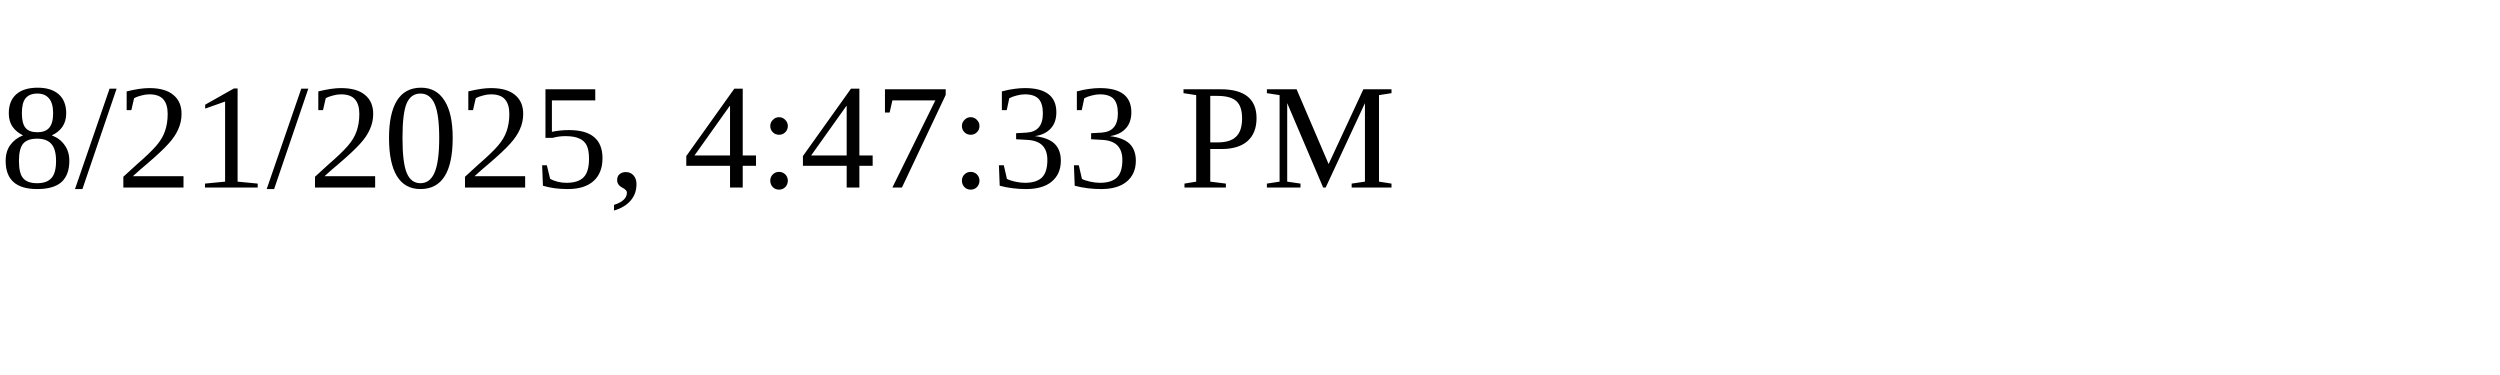
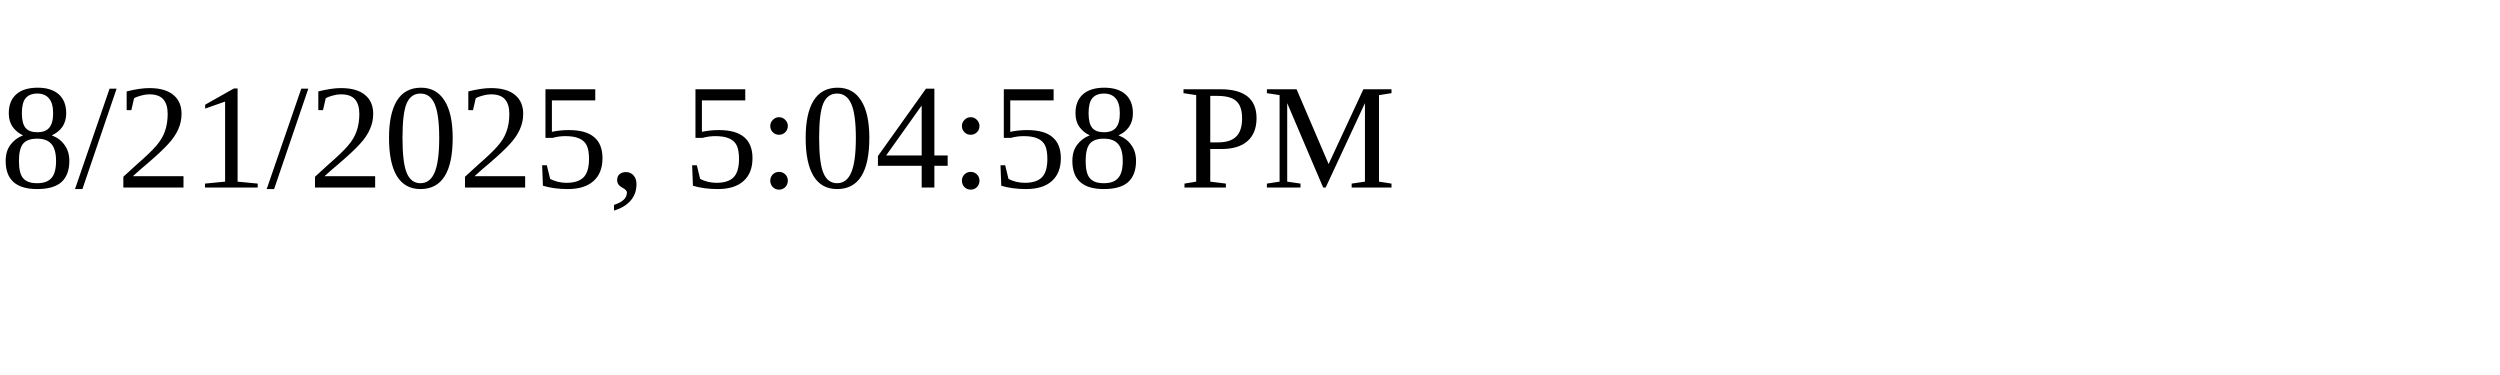
<svg xmlns="http://www.w3.org/2000/svg" height="30" width="200">
-   <text x="0" y="15">8/21/2025, 4:47:33 PM</text>
+   <text x="0" y="15">8/21/2025, 5:04:58 PM</text>
</svg>
